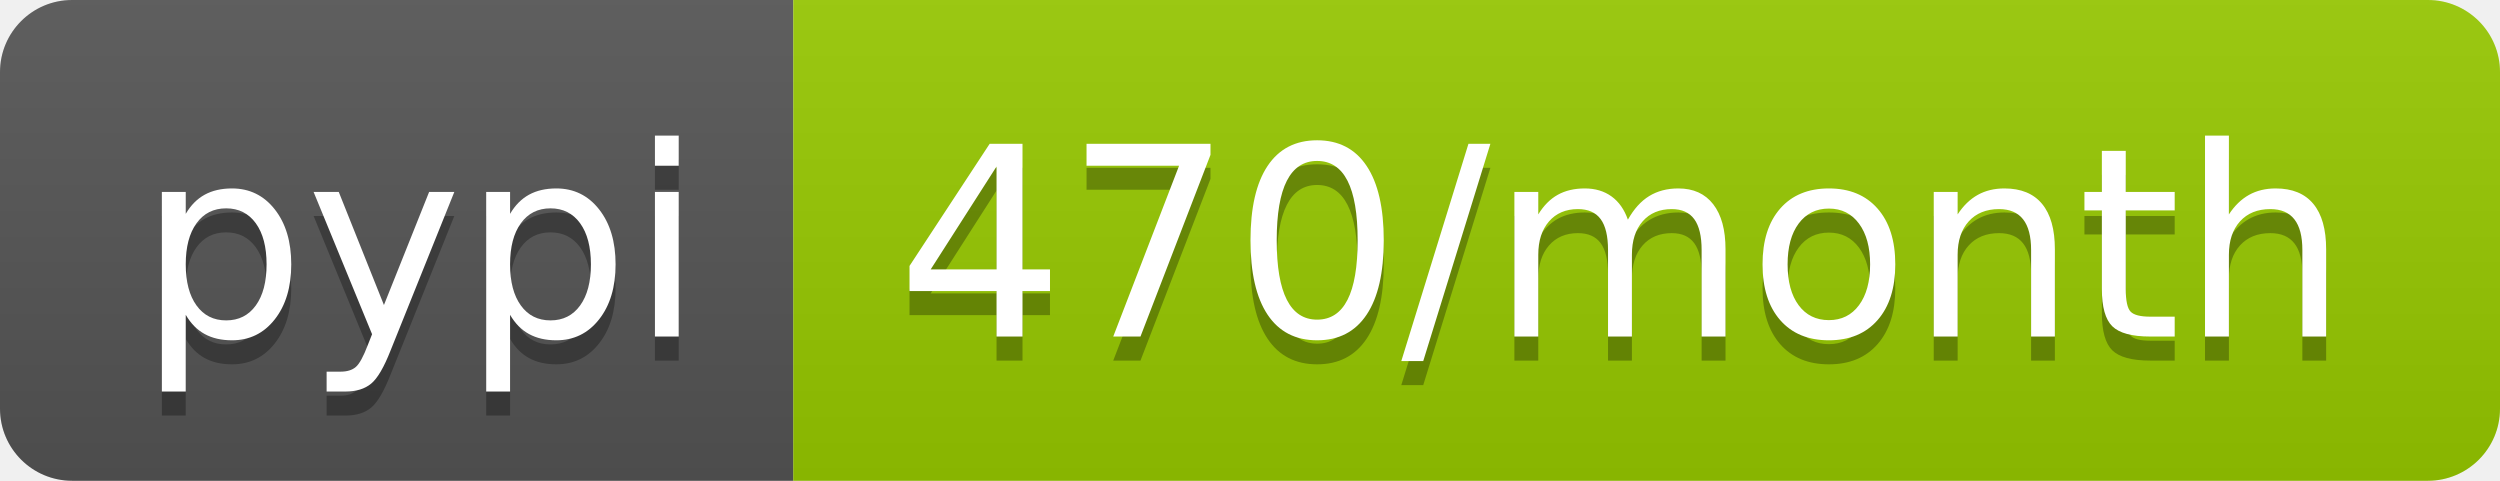
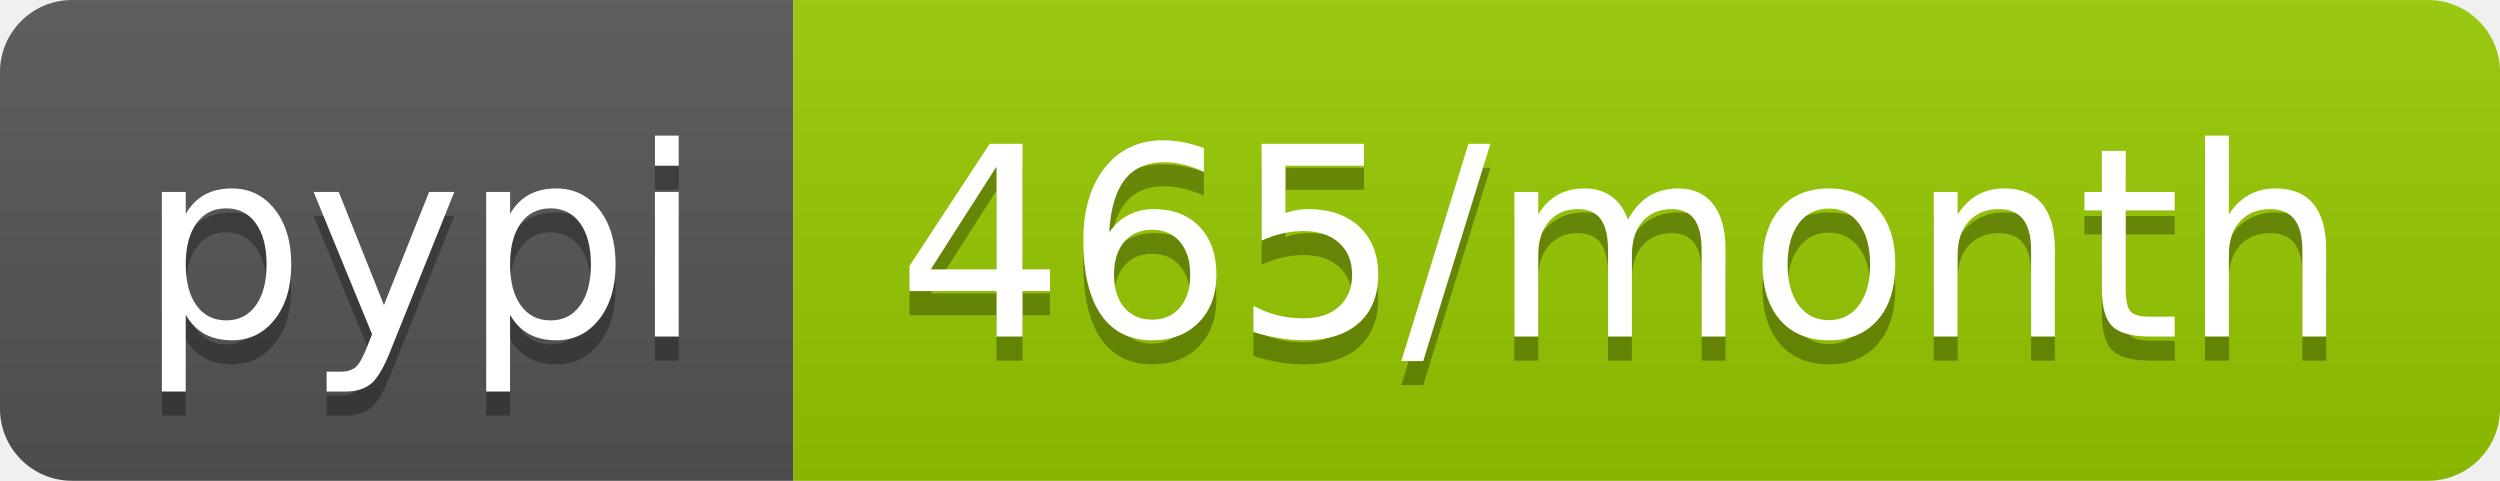
<svg xmlns="http://www.w3.org/2000/svg" width="104" height="20">
  <linearGradient id="b" x2="0" y2="100%">
    <stop offset="0" stop-color="#bbb" stop-opacity=".1" />
    <stop offset="1" stop-opacity=".1" />
  </linearGradient>
  <clipPath id="a">
    <rect width="104" height="20" rx="3" fill="#fff" />
  </clipPath>
  <g clip-path="url(#a)">
    <path fill="#555" d="M0 0h33v20H0z" />
    <path fill="#97ca00" d="M33 0h71v20H33z" />
    <path fill="url(#b)" d="M0 0h104v20H0z" />
  </g>
  <g fill="#fff" text-anchor="middle" font-family="DejaVu Sans,Verdana,Geneva,sans-serif" font-size="110">
    <text x="175" y="150" fill="#010101" fill-opacity=".3" transform="scale(.1)" textLength="230">pypi</text>
    <text x="175" y="140" transform="scale(.1)" textLength="230">pypi</text>
-     <text x="675" y="150" fill="#010101" fill-opacity=".3" transform="scale(.1)" textLength="610">470/month</text>
-     <text x="675" y="140" transform="scale(.1)" textLength="610">470/month</text>
+     <text x="675" y="150" fill="#010101" fill-opacity=".3" transform="scale(.1)" textLength="610">465/month</text>
+     <text x="675" y="140" transform="scale(.1)" textLength="610">465/month</text>
  </g>
</svg>
